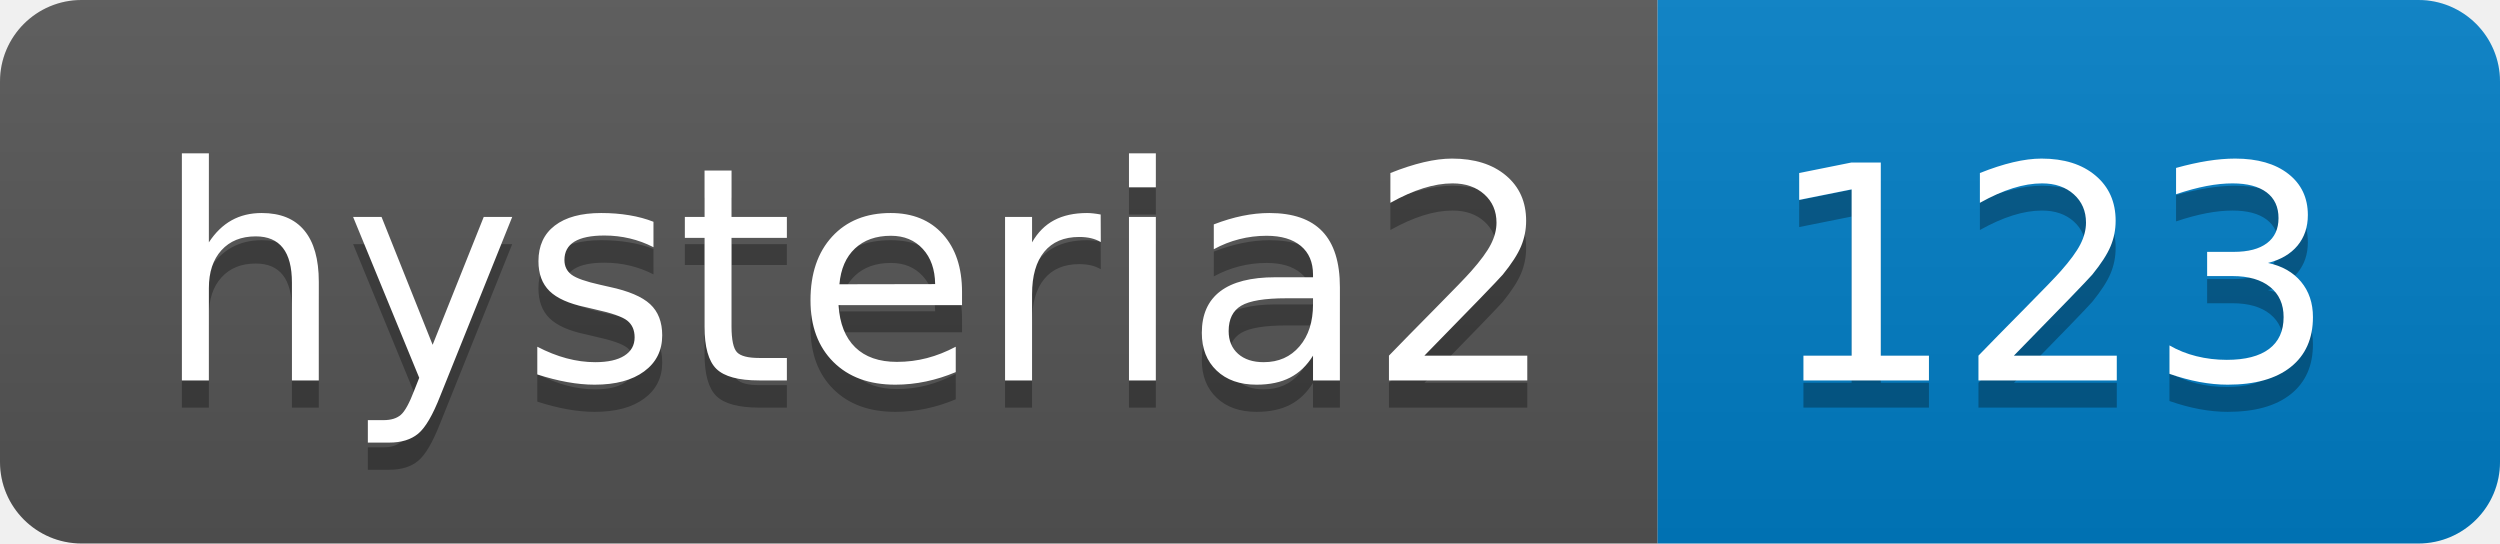
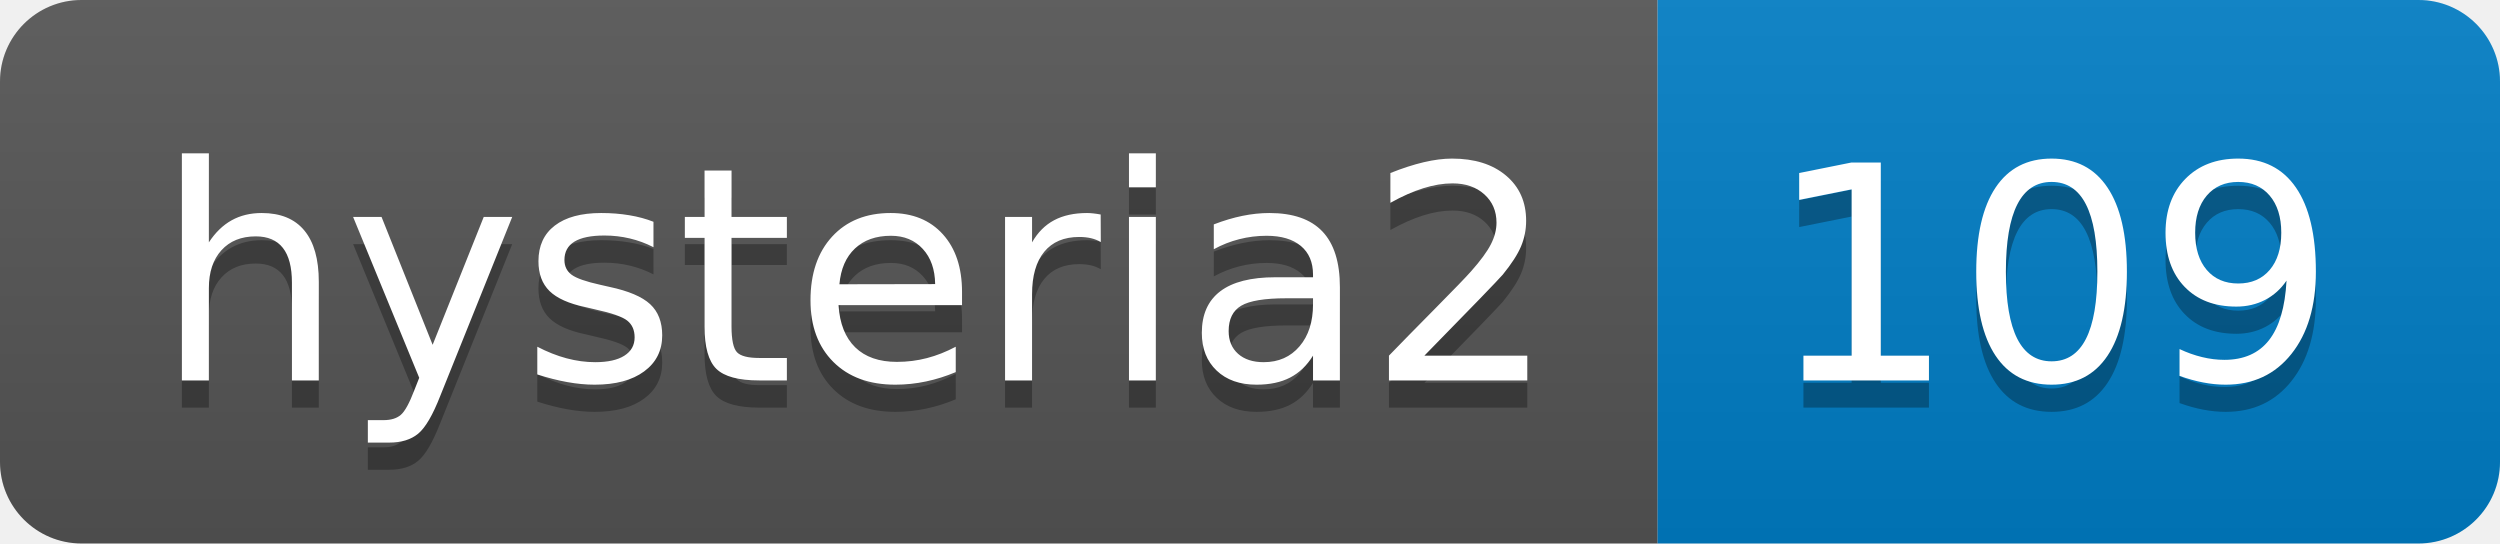
- <svg xmlns="http://www.w3.org/2000/svg" width="92" height="20" role="img" aria-label="hysteria2: 123">
+ <svg xmlns="http://www.w3.org/2000/svg" width="92" height="20" role="img" aria-label="hysteria2: 109">
  <linearGradient id="s" x2="0" y2="100%">
    <stop offset="0" stop-color="#bbb" stop-opacity=".1" />
    <stop offset="1" stop-opacity=".1" />
  </linearGradient>
  <clipPath id="r">
    <rect width="92" height="20" rx="3" fill="#fff" />
  </clipPath>
  <g clip-path="url(#r)">
    <rect width="61" height="20" fill="#555" />
    <rect x="61" width="31" height="20" fill="#007ec6" />
    <rect width="92" height="20" fill="url(#s)" />
  </g>
  <g fill="#fff" text-anchor="middle" font-family="Verdana,Geneva,DejaVu Sans,sans-serif" text-rendering="geometricPrecision" font-size="110">
    <text aria-hidden="true" x="315" y="150" fill="#010101" fill-opacity=".3" transform="scale(.1)" textLength="510">hysteria2</text>
    <text x="315" y="140" transform="scale(.1)" fill="#fff" textLength="510">hysteria2</text>
-     <text aria-hidden="true" x="755" y="150" fill="#010101" fill-opacity=".3" transform="scale(.1)" textLength="210">123</text>
-     <text x="755" y="140" transform="scale(.1)" fill="#fff" textLength="210">123</text>
+     <text aria-hidden="true" x="755" y="150" fill="#010101" fill-opacity=".3" transform="scale(.1)" textLength="210">109</text>
+     <text x="755" y="140" transform="scale(.1)" fill="#fff" textLength="210">109</text>
  </g>
</svg>
